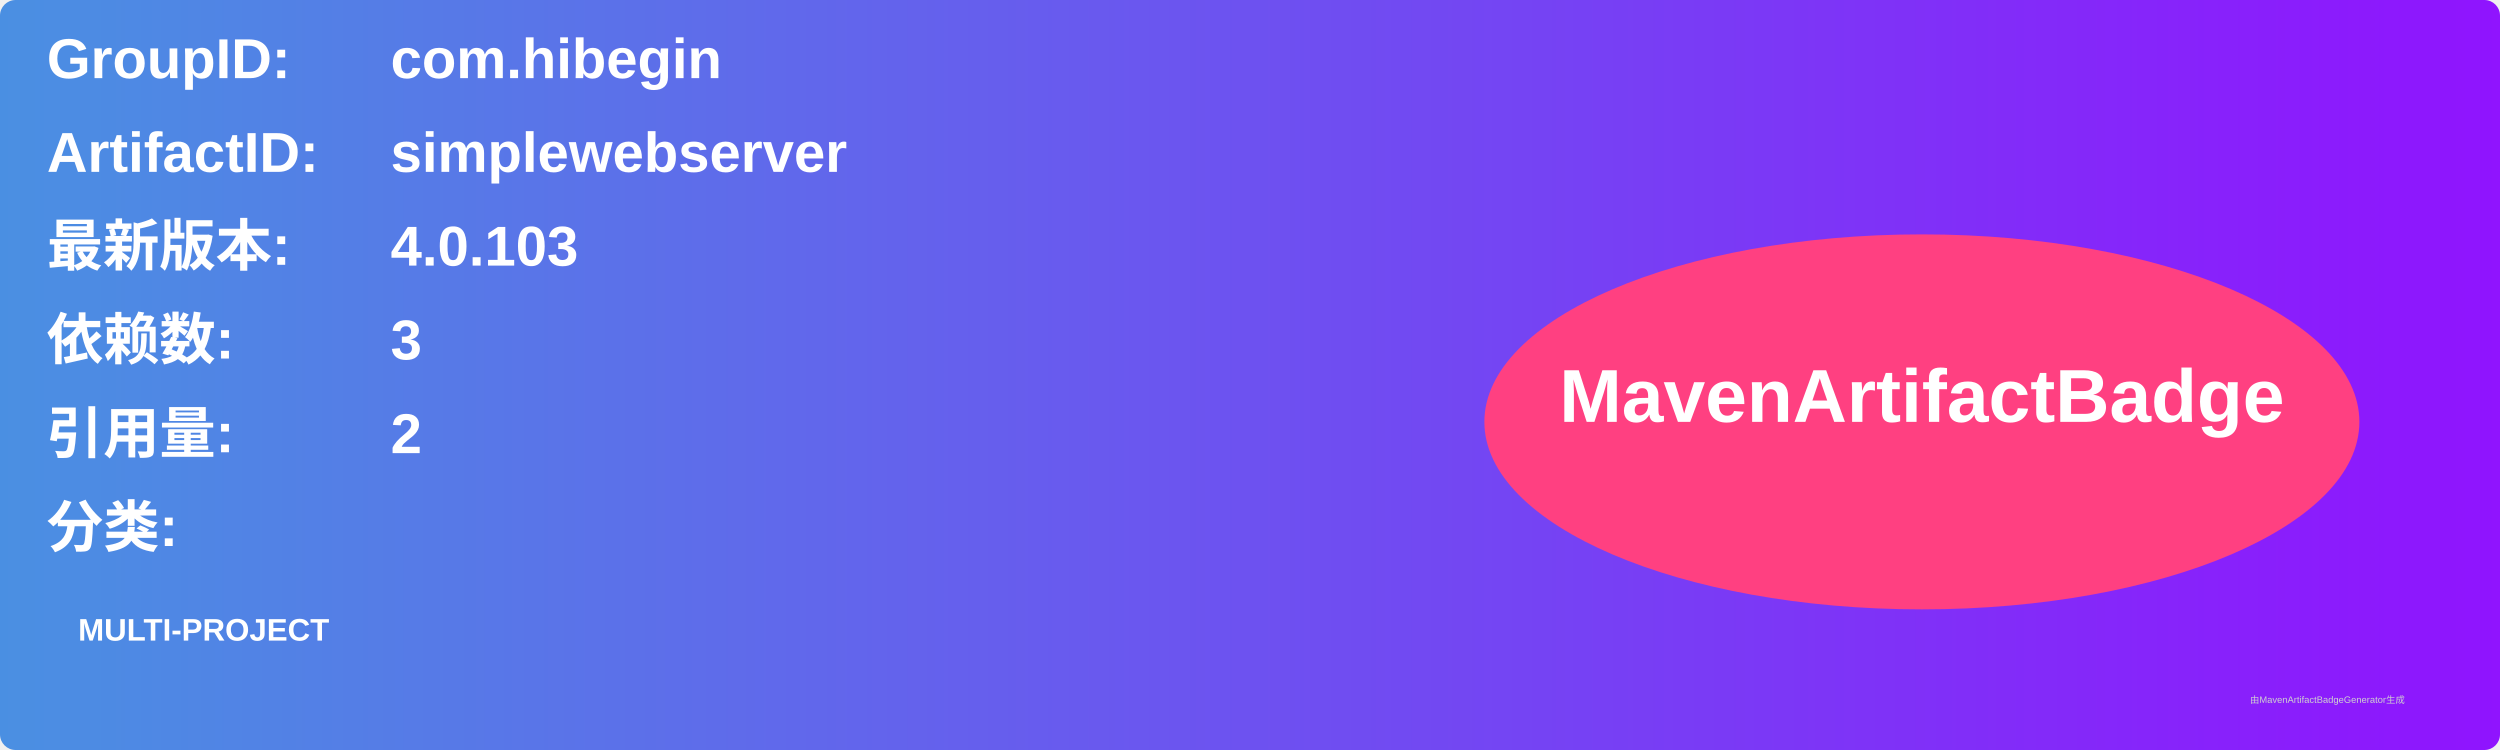
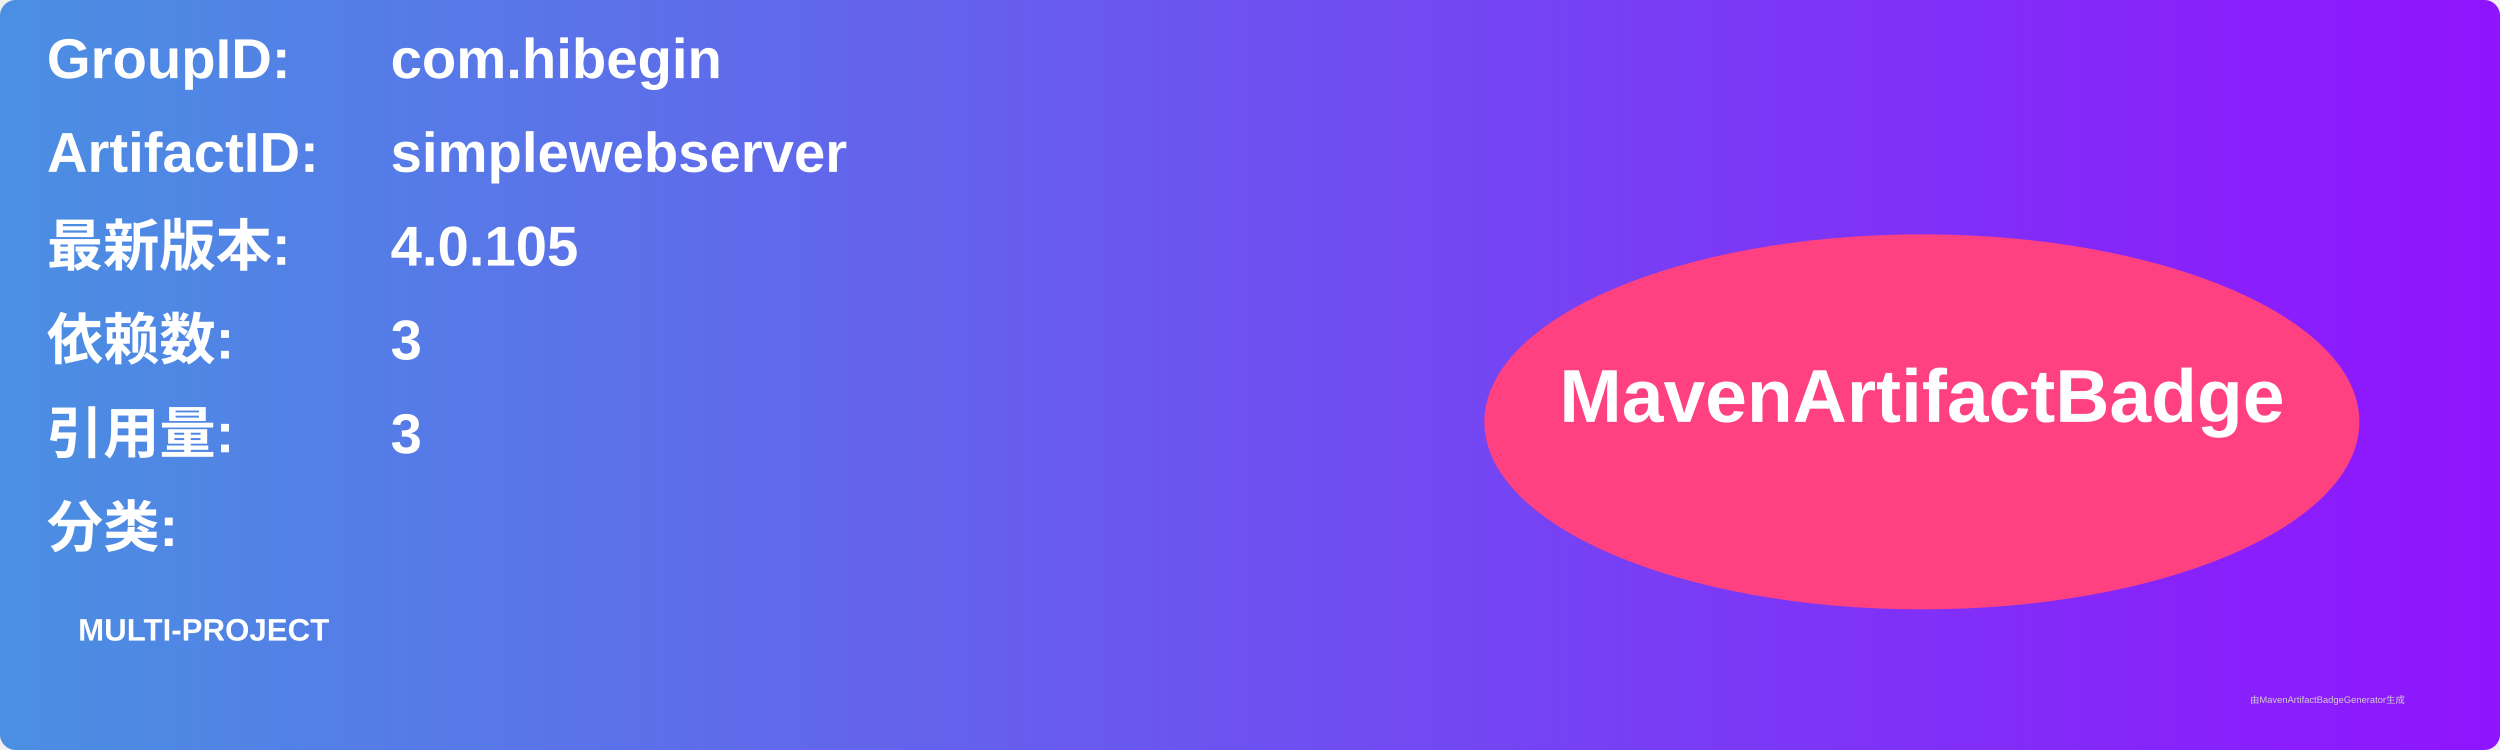
<svg xmlns="http://www.w3.org/2000/svg" width="800" height="240" viewBox="0 0 800 240">
  <linearGradient id="grad" x1="0%" y1="0%" x2="100%" y2="0%">
    <stop offset="0%" stop-color="#4a90e2" />
    <stop offset="100%" stop-color="#9013fe" />
  </linearGradient>
  <rect width="100%" height="100%" rx="5" ry="5" fill="url(#grad)" />
  <g transform="translate(15, 15)">
    <text x="0" y="10" font-family="Arial" font-size="18" fill="white" font-weight="bold" width="260">GroupID:</text>
    <text x="110" y="10" font-family="Arial" font-size="18" fill="white" font-weight="bold" width="460">com.hibegin</text>
    <text x="0" y="40" font-family="Arial" font-size="18" fill="white" font-weight="bold" width="260">ArtifactID:</text>
    <text x="110" y="40" font-family="Arial" font-size="18" fill="white" font-weight="bold" width="460">simplewebserver</text>
    <text x="0" y="70" font-family="Arial" font-size="18" fill="white" font-weight="bold">最新版本:</text>
    <text x="110" y="70" font-family="Arial" font-size="18" fill="white" font-weight="bold">
-       <tspan font-weight="bold">4.0.103</tspan>
+       <tspan font-weight="bold">4.0.105</tspan>
    </text>
    <text x="0" y="100" font-family="Arial" font-size="18" fill="white" font-weight="bold">依赖数: </text>
    <text x="110" y="100" font-family="Arial" font-size="18" fill="white">
      <tspan font-weight="bold">3</tspan>
    </text>
    <text x="0" y="130" font-family="Arial" font-size="18" fill="white" font-weight="bold">引用量: </text>
    <text x="110" y="130" font-family="Arial" font-size="18" fill="white">
-       <tspan font-weight="bold">2</tspan>
+       <tspan font-weight="bold">3</tspan>
    </text>
    <text x="0" y="160" font-family="Arial" font-size="18" fill="white" font-weight="bold">分类:</text>
    <text x="10" y="190" font-family="Arial" font-size="10" fill="white">
      <tspan font-weight="bold">MULTI-PROJECT</tspan>
    </text>
    <ellipse cx="600" cy="120" rx="140" ry="60" fill="#ff4081" />
    <text x="600" y="120" text-anchor="middle" font-family="Arial" font-size="24" fill="white" font-weight="bold">MavenArtifactBadge</text>
  </g>
  <text x="720" y="225" font-family="Arial" font-size="3" fill="#d0d0d0">由MavenArtifactBadgeGenerator生成</text>
</svg>
